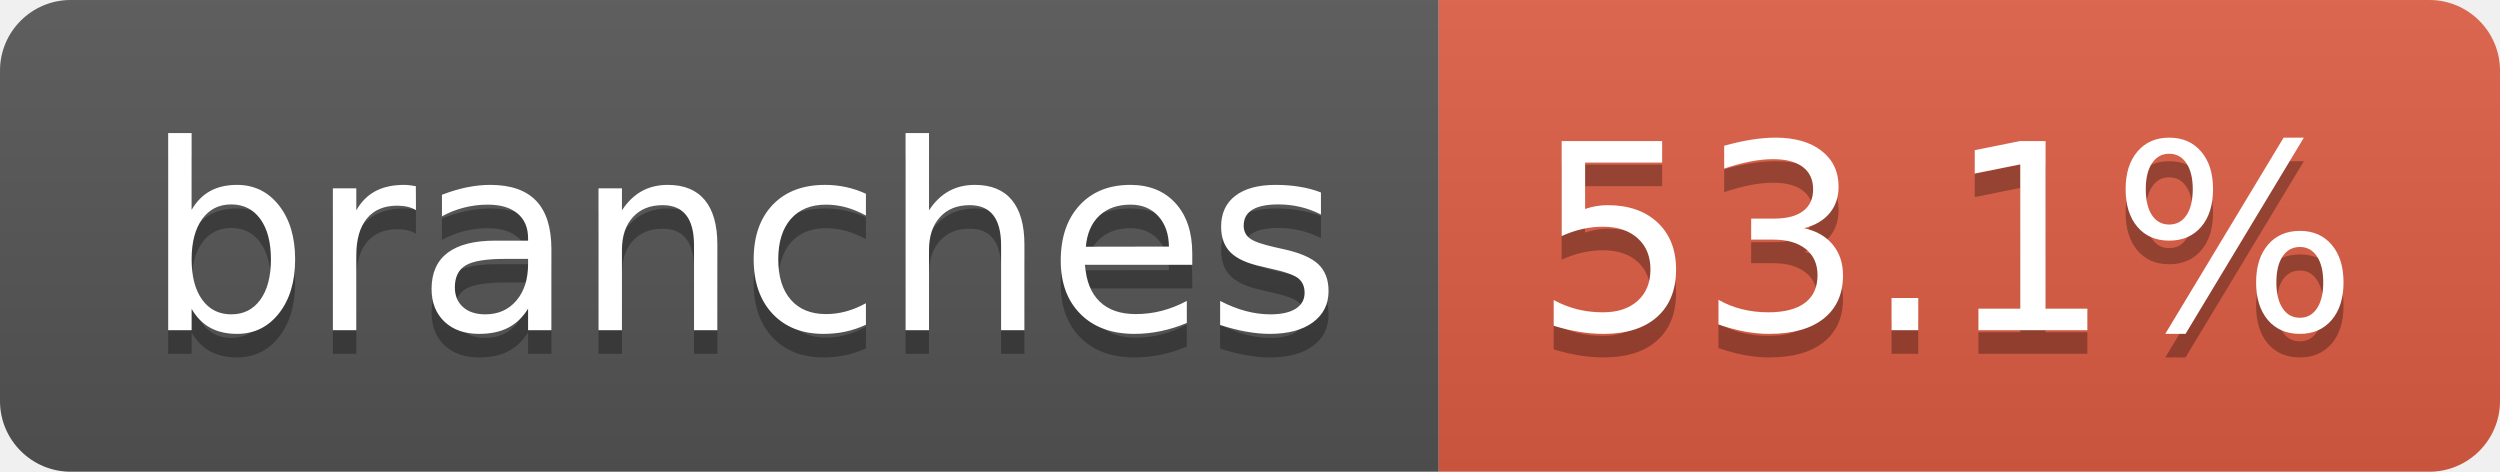
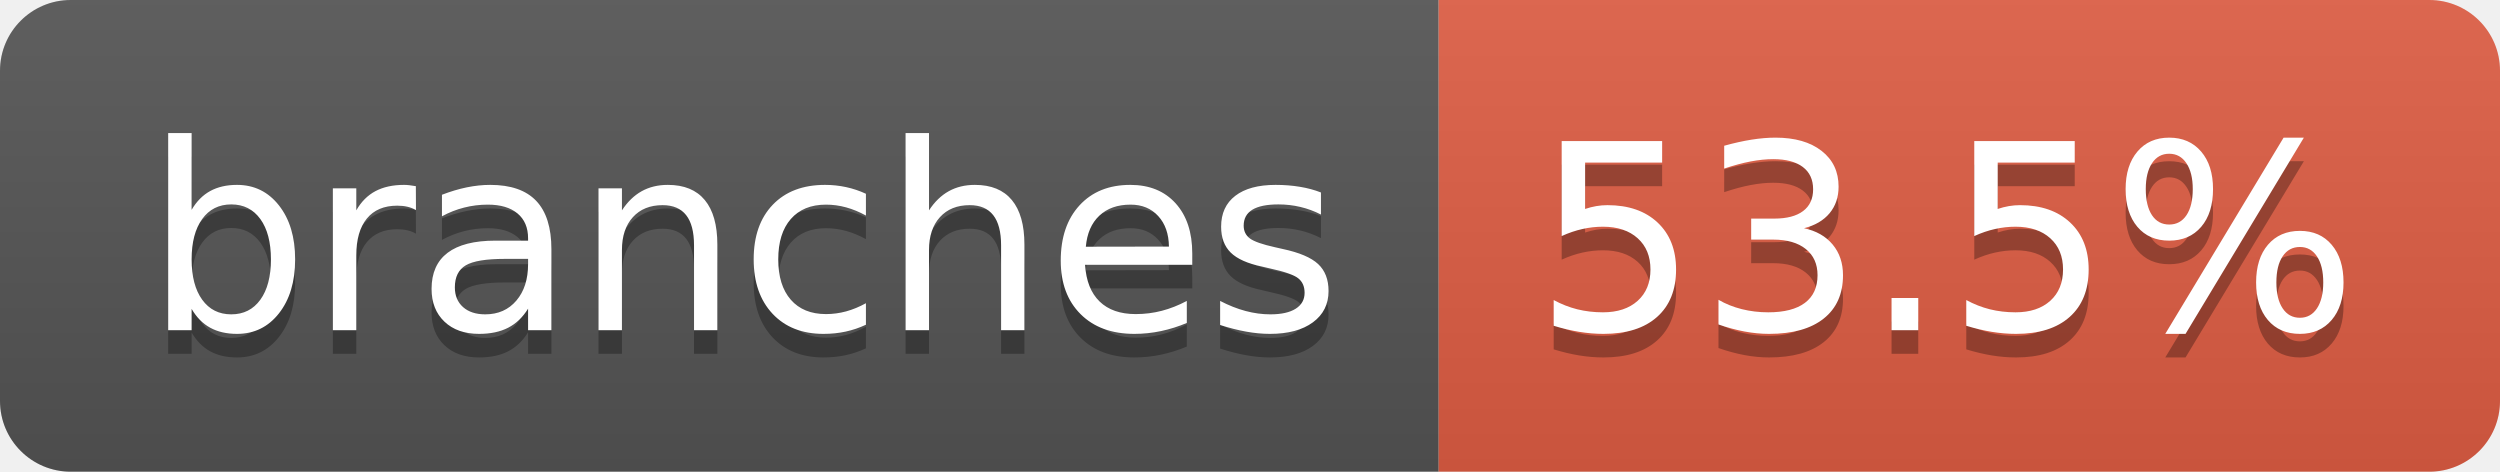
- <svg xmlns="http://www.w3.org/2000/svg" width="106" height="20" role="img" aria-label="branches: 53.1%">
+ <svg xmlns="http://www.w3.org/2000/svg" width="106" height="20" role="img" aria-label="branches: 53.5%">
  <linearGradient id="s" x2="0" y2="100%">
    <stop offset="0" stop-color="#bbb" stop-opacity=".1" />
    <stop offset="1" stop-opacity=".1" />
  </linearGradient>
  <clipPath id="r">
    <rect width="106" height="20" rx="3" fill="#fff" />
  </clipPath>
  <g clip-path="url(#r)">
    <rect width="61" height="20" fill="#555" />
    <rect x="61" width="45" height="20" fill="#e05d44" />
    <rect width="106" height="20" fill="url(#s)" />
  </g>
  <g fill="#fff" text-anchor="middle" font-family="Verdana,Geneva,DejaVu Sans,sans-serif" text-rendering="geometricPrecision" font-size="110">
    <text aria-hidden="true" x="315" y="150" fill="#010101" fill-opacity=".3" transform="scale(.1)" textLength="507">branches</text>
    <text x="315" y="140" transform="scale(.1)" fill="#fff" textLength="507">branches</text>
-     <text aria-hidden="true" x="825" y="150" fill="#010101" fill-opacity=".3" transform="scale(.1)" textLength="350">53.1%</text>
-     <text x="825" y="140" transform="scale(.1)" fill="#fff" textLength="350">53.1%</text>
+     <text aria-hidden="true" x="825" y="150" fill="#010101" fill-opacity=".3" transform="scale(.1)" textLength="350">53.5%</text>
+     <text x="825" y="140" transform="scale(.1)" fill="#fff" textLength="350">53.5%</text>
  </g>
</svg>
